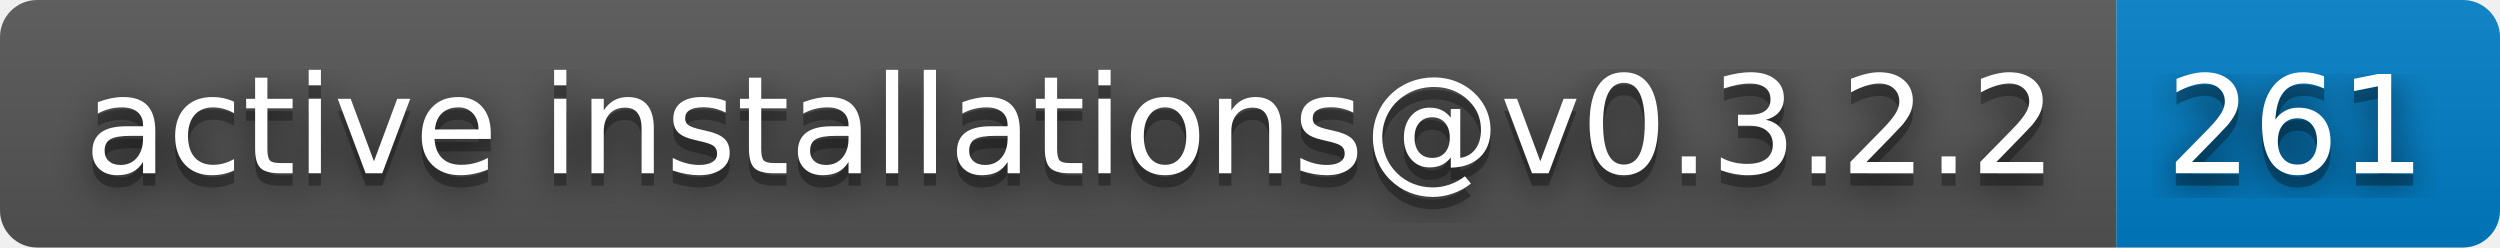
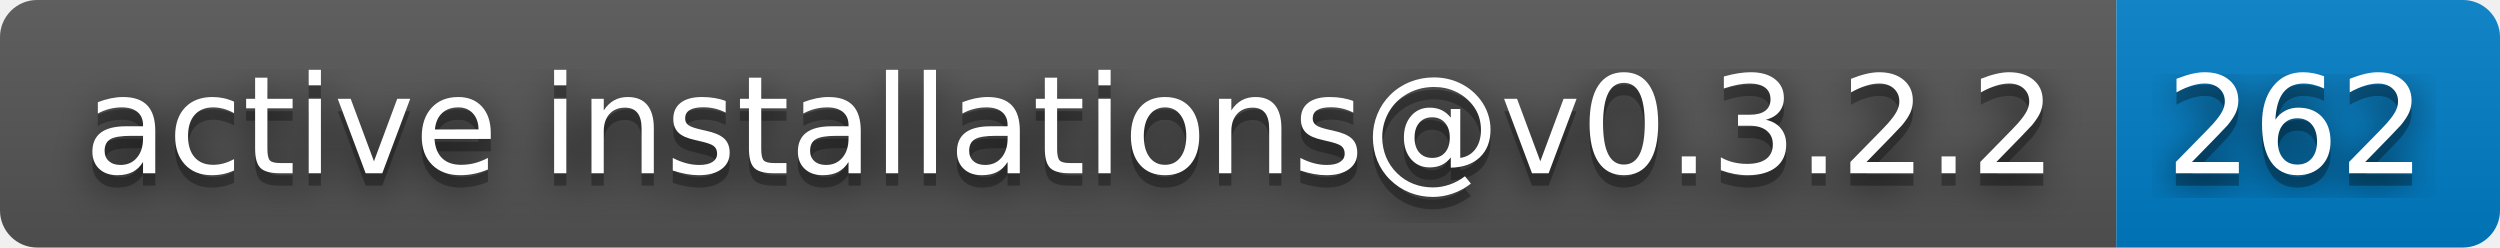
- <svg xmlns="http://www.w3.org/2000/svg" width="202" height="20" role="img" aria-label="active installations@v0.3.2.2: 261">
+ <svg xmlns="http://www.w3.org/2000/svg" width="202" height="20" role="img" aria-label="active installations@v0.3.2.2: 262">
  <filter id="blur">
    <feGaussianBlur stdDeviation="16" />
  </filter>
  <linearGradient id="s" x2="0" y2="100%">
    <stop offset="0" stop-color="#bbb" stop-opacity=".1" />
    <stop offset="1" stop-opacity=".1" />
  </linearGradient>
  <clipPath id="r">
    <rect width="202" height="20" rx="3" />
  </clipPath>
  <g clip-path="url(#r)">
    <rect width="171" height="20" fill="#555" />
    <rect x="171" width="31" height="20" fill="#007ec6" />
    <rect width="202" height="20" fill="url(#s)" />
  </g>
  <g fill="#fff" text-anchor="middle" font-family="Verdana,Geneva,DejaVu Sans,sans-serif" text-rendering="geometricPrecision" font-size="110">
    <g transform="scale(.1)">
      <g aria-hidden="true" fill="#010101">
        <text x="865" y="150" fill-opacity=".8" filter="url(#blur)" textLength="1610">active installations@v0.3.2.2</text>
        <text x="865" y="150" fill-opacity=".3" textLength="1610">active installations@v0.3.2.2</text>
      </g>
      <text x="865" y="140" textLength="1610">active installations@v0.3.2.2</text>
    </g>
    <g transform="scale(.1)">
      <g aria-hidden="true" fill="#010101">
-         <text x="1855" y="150" fill-opacity=".8" filter="url(#blur)" textLength="210">261</text>
-         <text x="1855" y="150" fill-opacity=".3" textLength="210">261</text>
+         <text x="1855" y="150" fill-opacity=".8" filter="url(#blur)" textLength="210">262</text>
+         <text x="1855" y="150" fill-opacity=".3" textLength="210">262</text>
      </g>
-       <text x="1855" y="140" textLength="210">261</text>
+       <text x="1855" y="140" textLength="210">262</text>
    </g>
  </g>
</svg>
